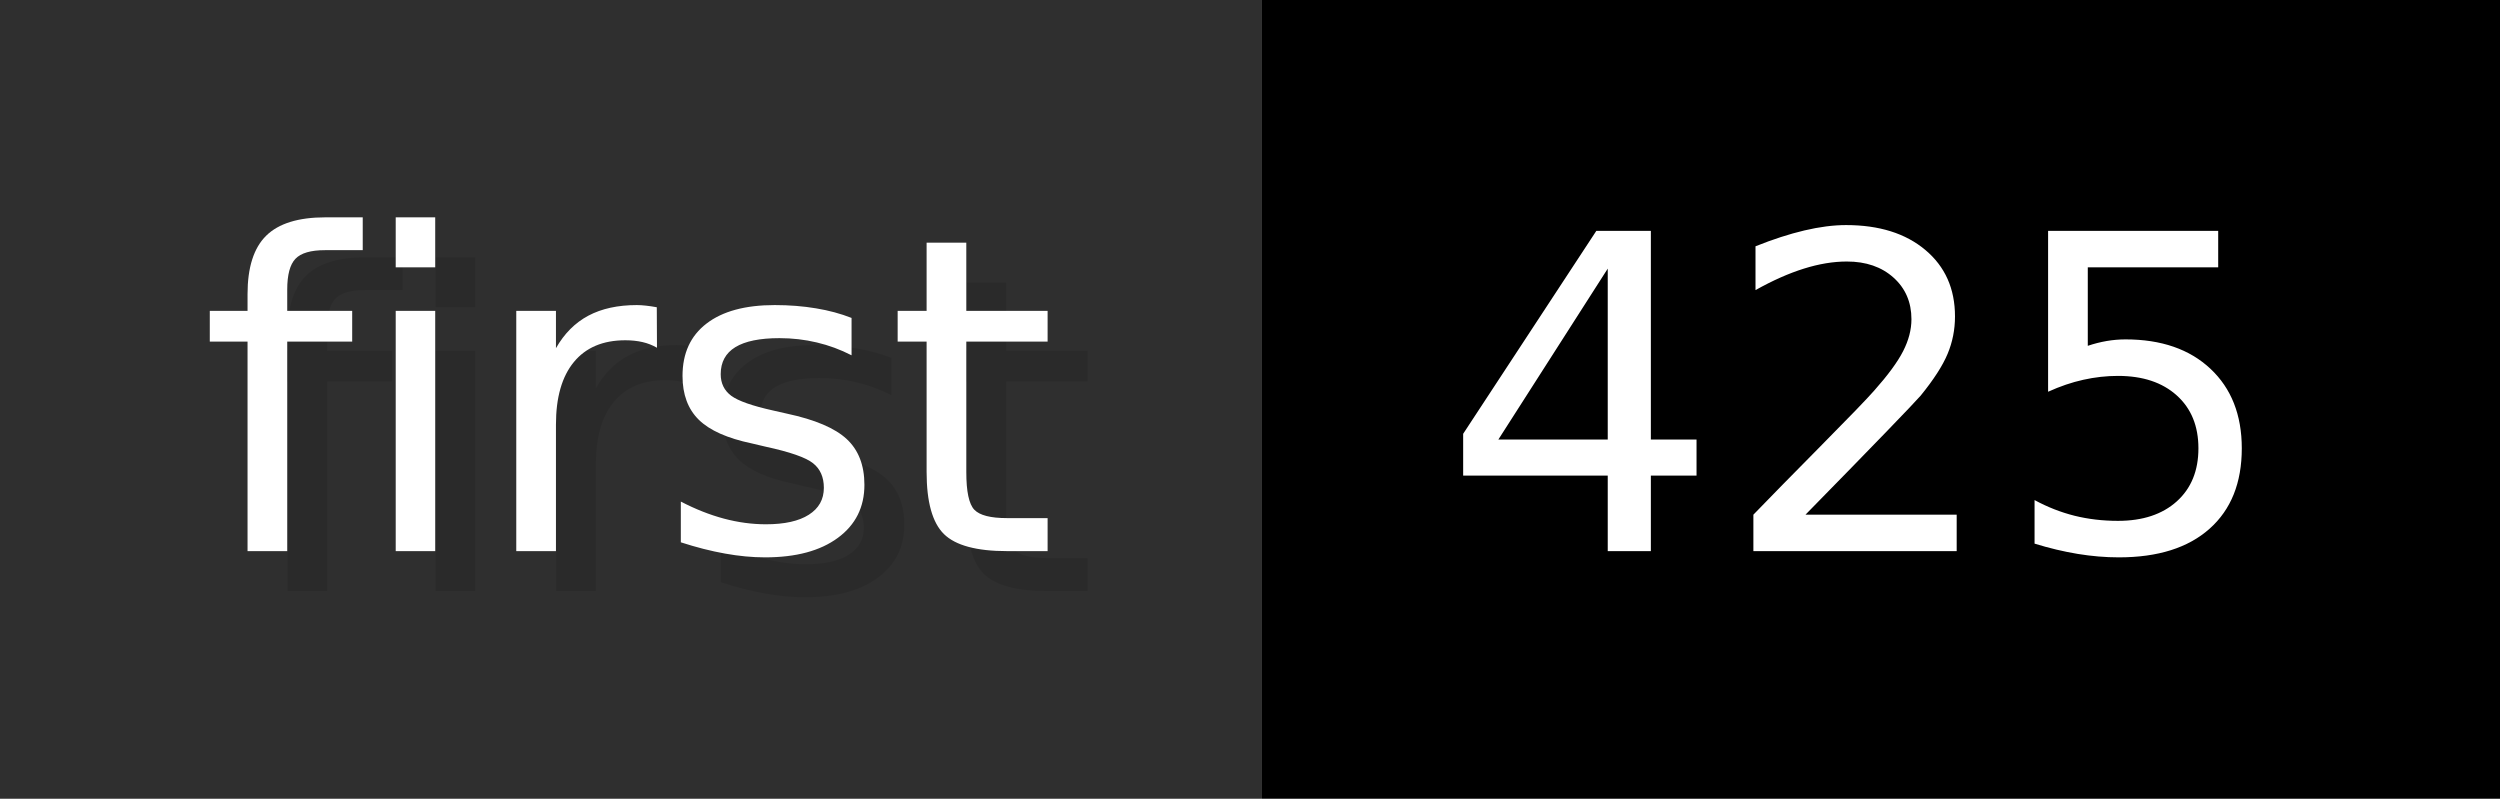
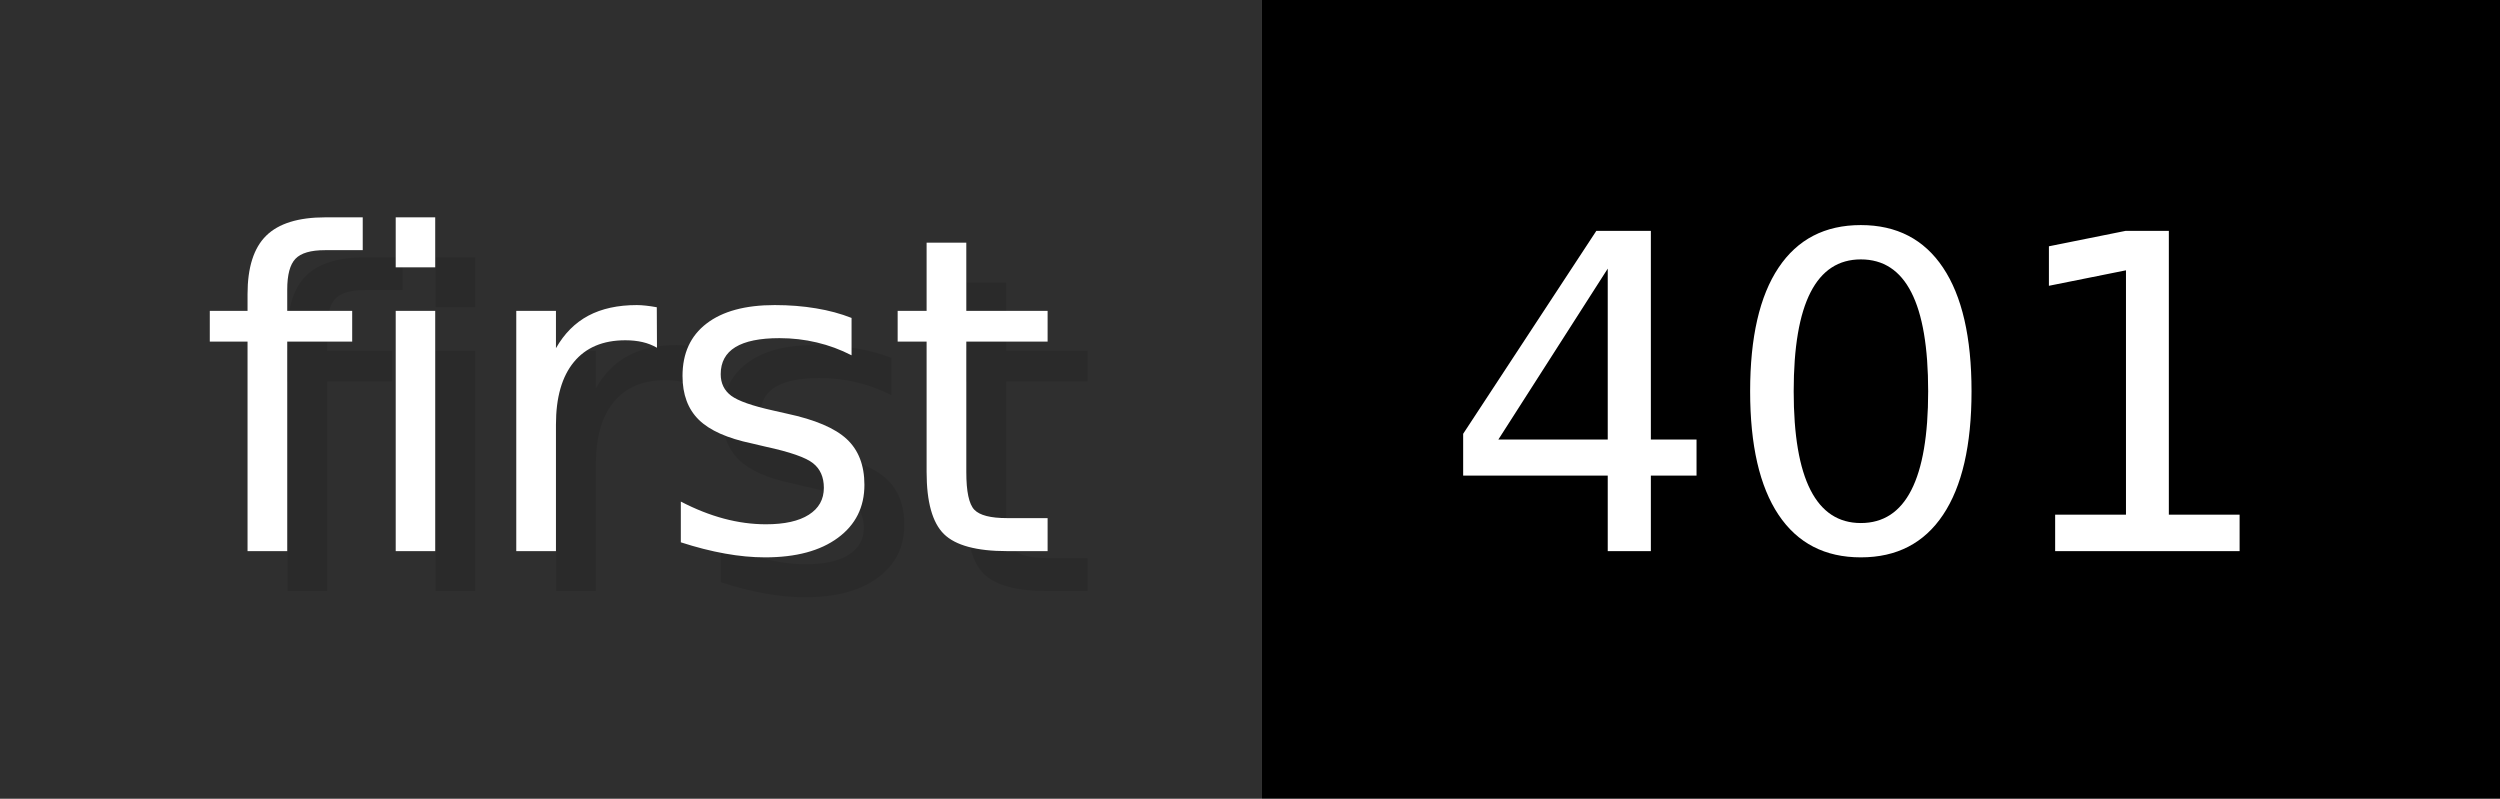
- <svg xmlns="http://www.w3.org/2000/svg" width="62.6" height="20" viewBox="0 0 626 200" role="img" aria-label="first: 425">
+ <svg xmlns="http://www.w3.org/2000/svg" width="62.6" height="20" viewBox="0 0 626 200" role="img" aria-label="first: 401">
  <g>
    <rect fill="#2F2F2F" width="316" height="200" />
    <rect fill="#" x="316" width="310" height="200" />
  </g>
  <g aria-hidden="true" fill="#fff" text-anchor="start" font-family="Verdana,DejaVu Sans,sans-serif" font-size="110">
    <text x="60" y="148" textLength="216" fill="#000" opacity="0.1">first</text>
    <text x="50" y="138" textLength="216">first</text>
-     <text x="371" y="148" textLength="210" fill="#000" opacity="0.1">425</text>
-     <text x="361" y="138" textLength="210">425</text>
+     <text x="371" y="148" textLength="210" fill="#000" opacity="0.1">401</text>
+     <text x="361" y="138" textLength="210">401</text>
  </g>
</svg>
